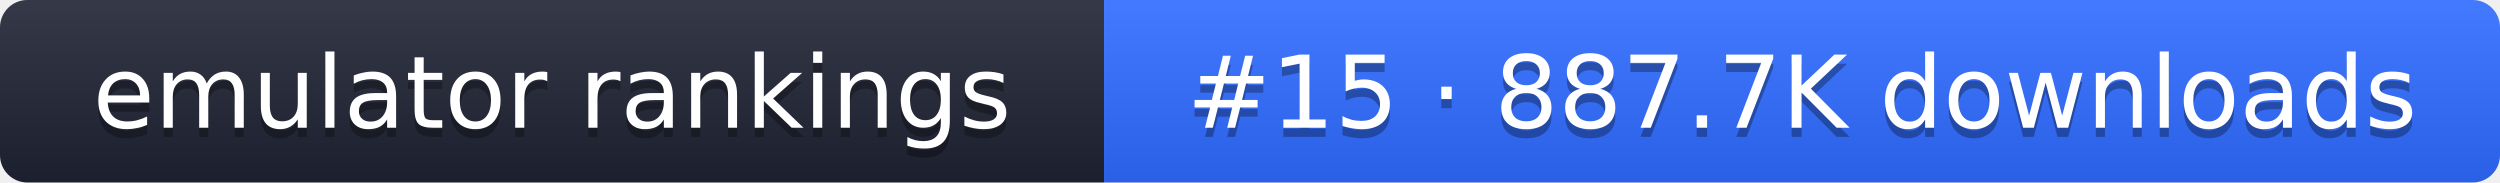
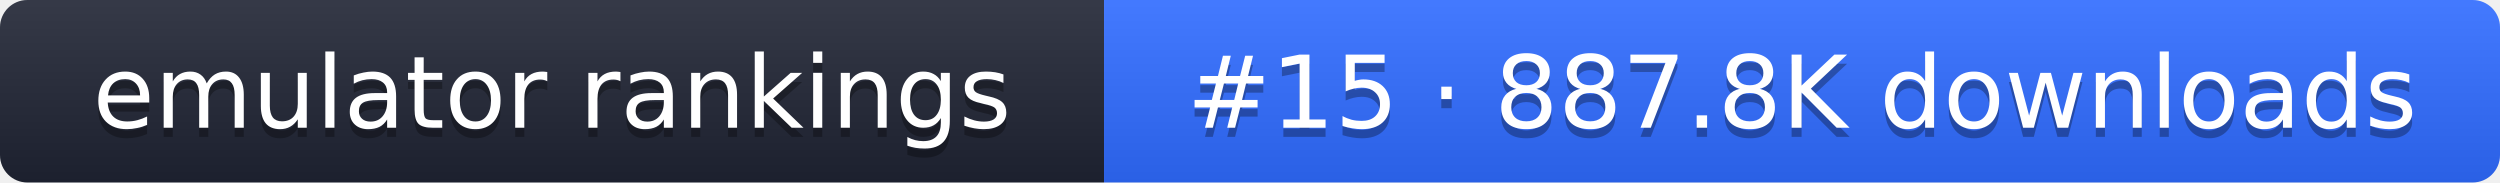
- <svg xmlns="http://www.w3.org/2000/svg" width="274" height="20" role="img" aria-label="emulator rankings: #15 · 887.7K downloads">
+ <svg xmlns="http://www.w3.org/2000/svg" width="274" height="20" role="img" aria-label="emulator rankings: #15 · 887.8K downloads">
  <linearGradient id="g" x2="0" y2="100%">
    <stop offset="0" stop-color="#fff" stop-opacity=".1" />
    <stop offset="1" stop-opacity=".1" />
  </linearGradient>
  <clipPath id="r">
    <rect width="274" height="20" rx="3" fill="#fff" />
  </clipPath>
  <g clip-path="url(#r)">
    <rect width="121" height="20" fill="#1f2433" />
    <rect x="121" width="153" height="20" fill="#2f6bff" />
    <rect width="274" height="20" fill="url(#g)" />
  </g>
  <g fill="#fff" text-anchor="middle" font-family="Verdana,DejaVu Sans,sans-serif" font-size="11">
    <text x="60.5" y="15" fill="#010101" fill-opacity=".3">emulator rankings</text>
    <text x="60.5" y="14">emulator rankings</text>
-     <text x="197.5" y="15" fill="#010101" fill-opacity=".3">#15 · 887.7K downloads</text>
-     <text x="197.5" y="14">#15 · 887.7K downloads</text>
+     <text x="197.5" y="15" fill="#010101" fill-opacity=".3">#15 · 887.8K downloads</text>
+     <text x="197.5" y="14">#15 · 887.8K downloads</text>
  </g>
</svg>
